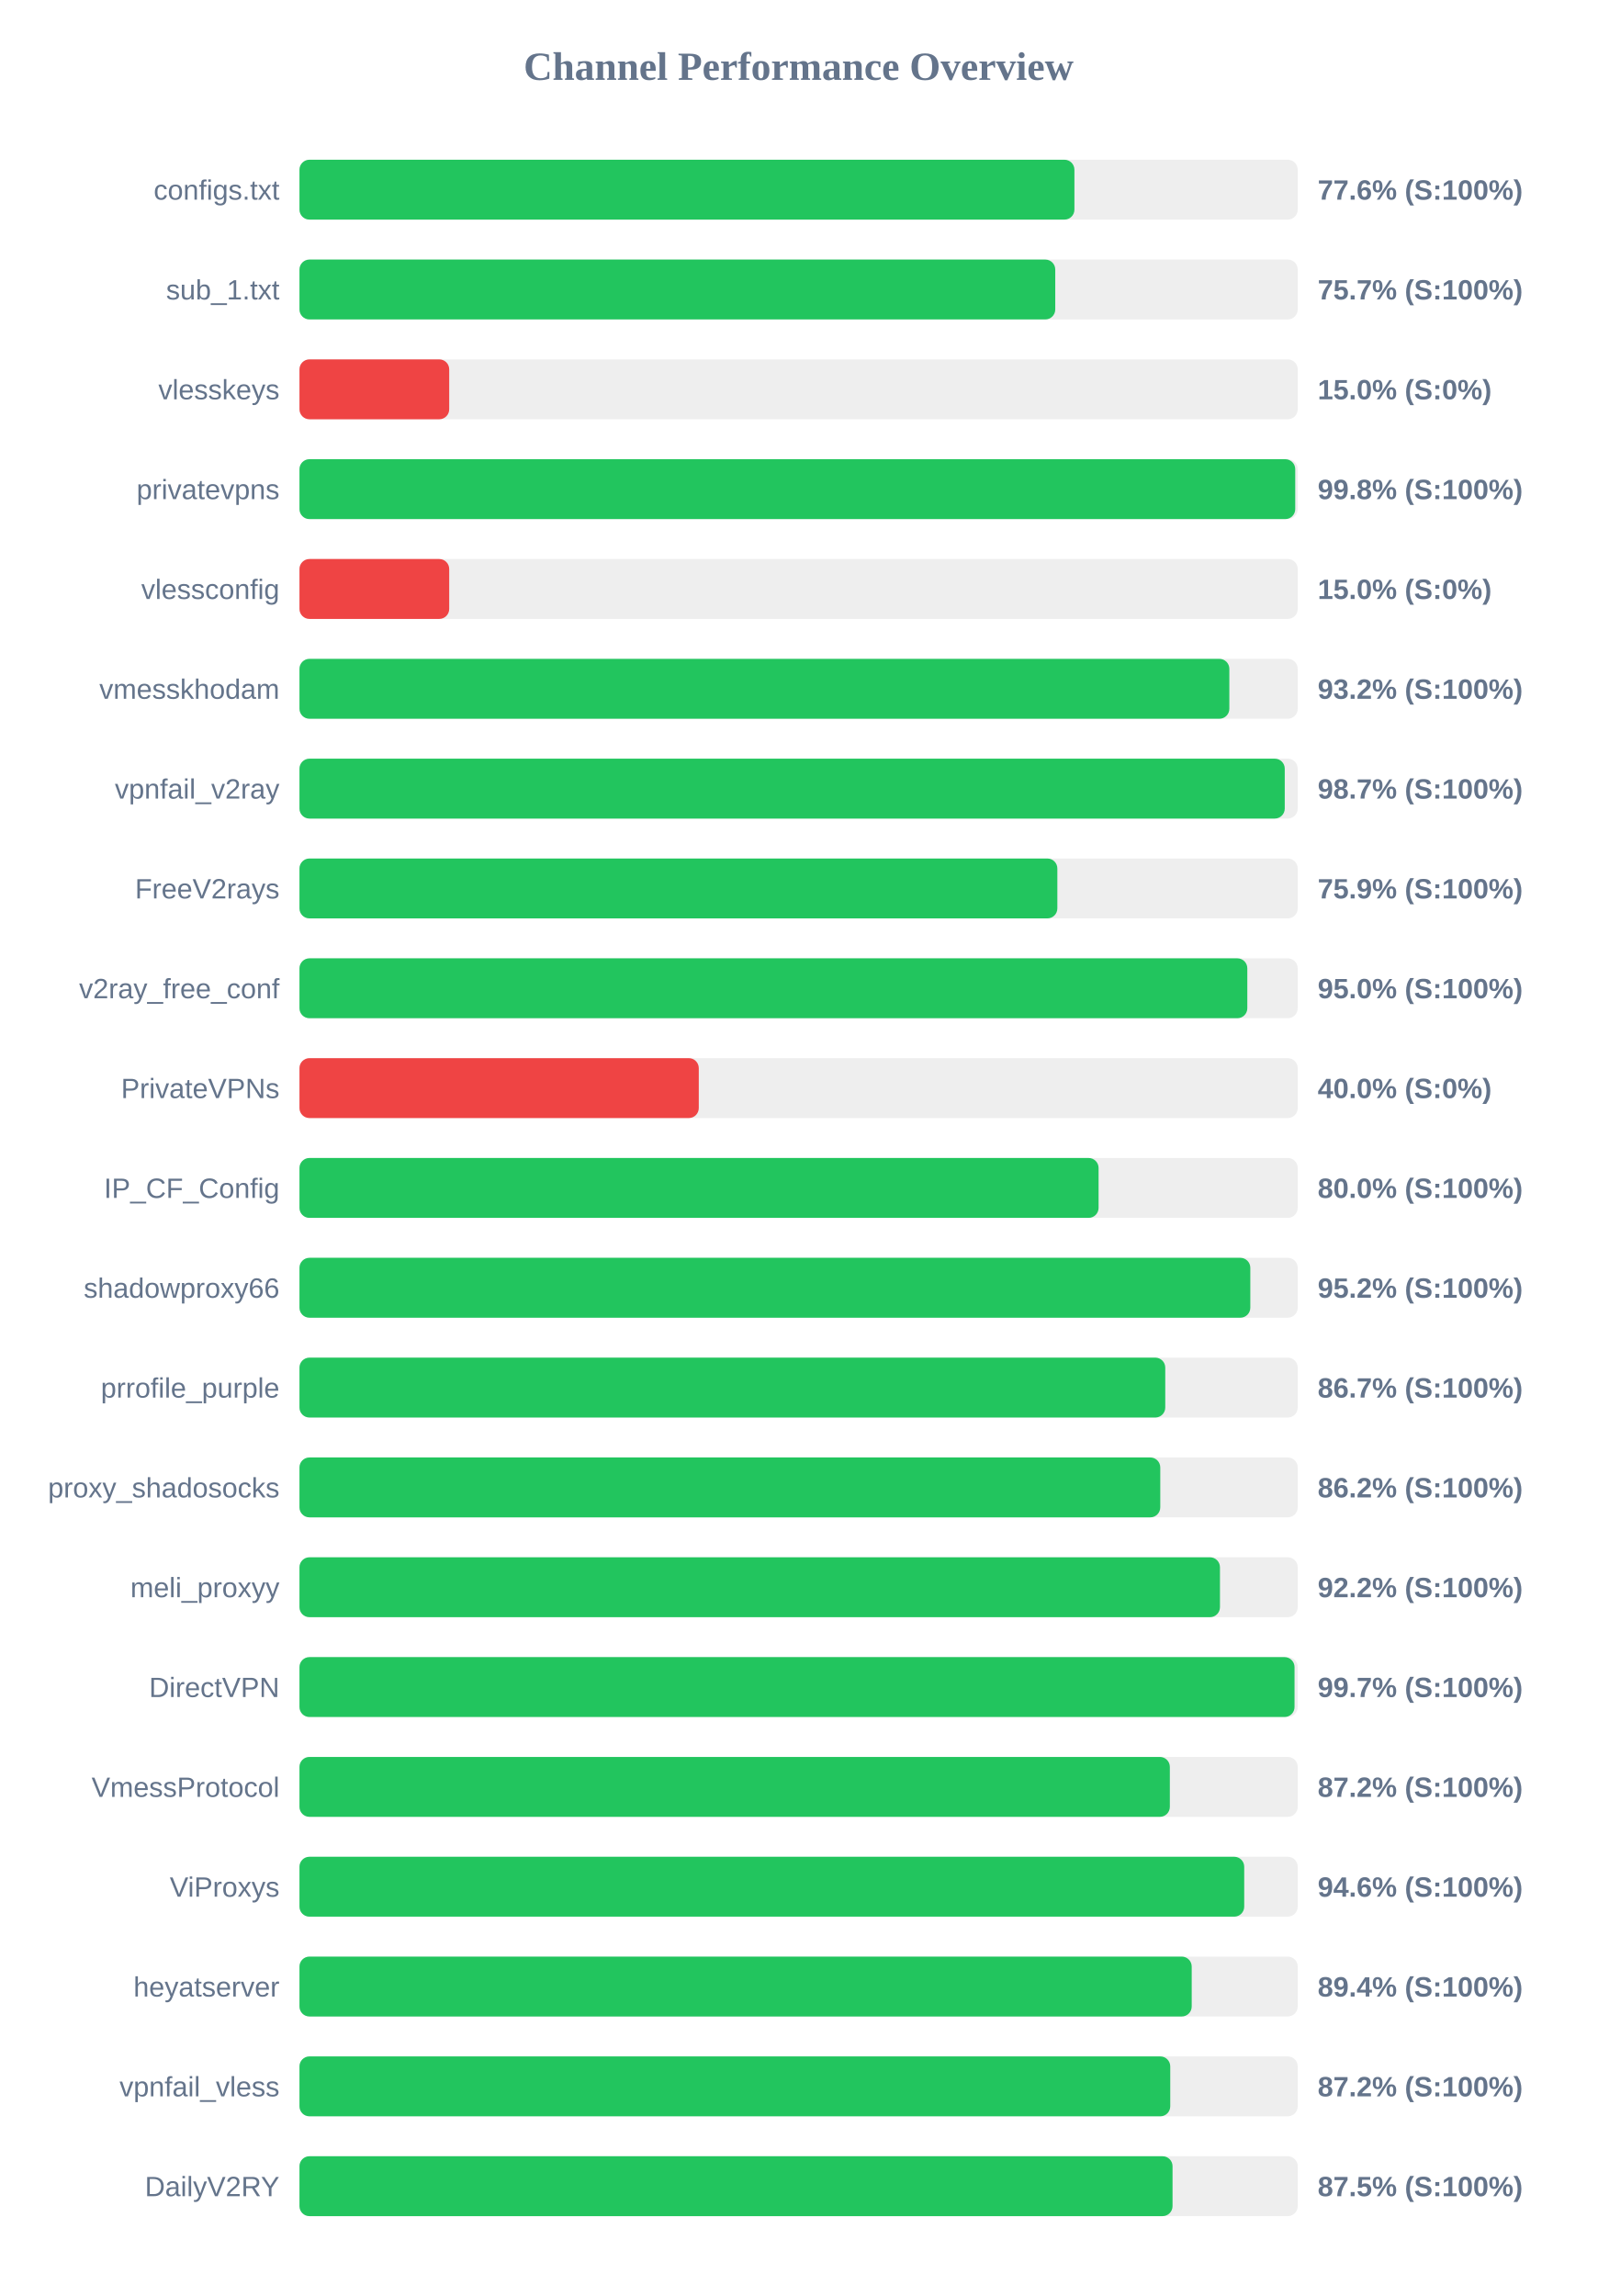
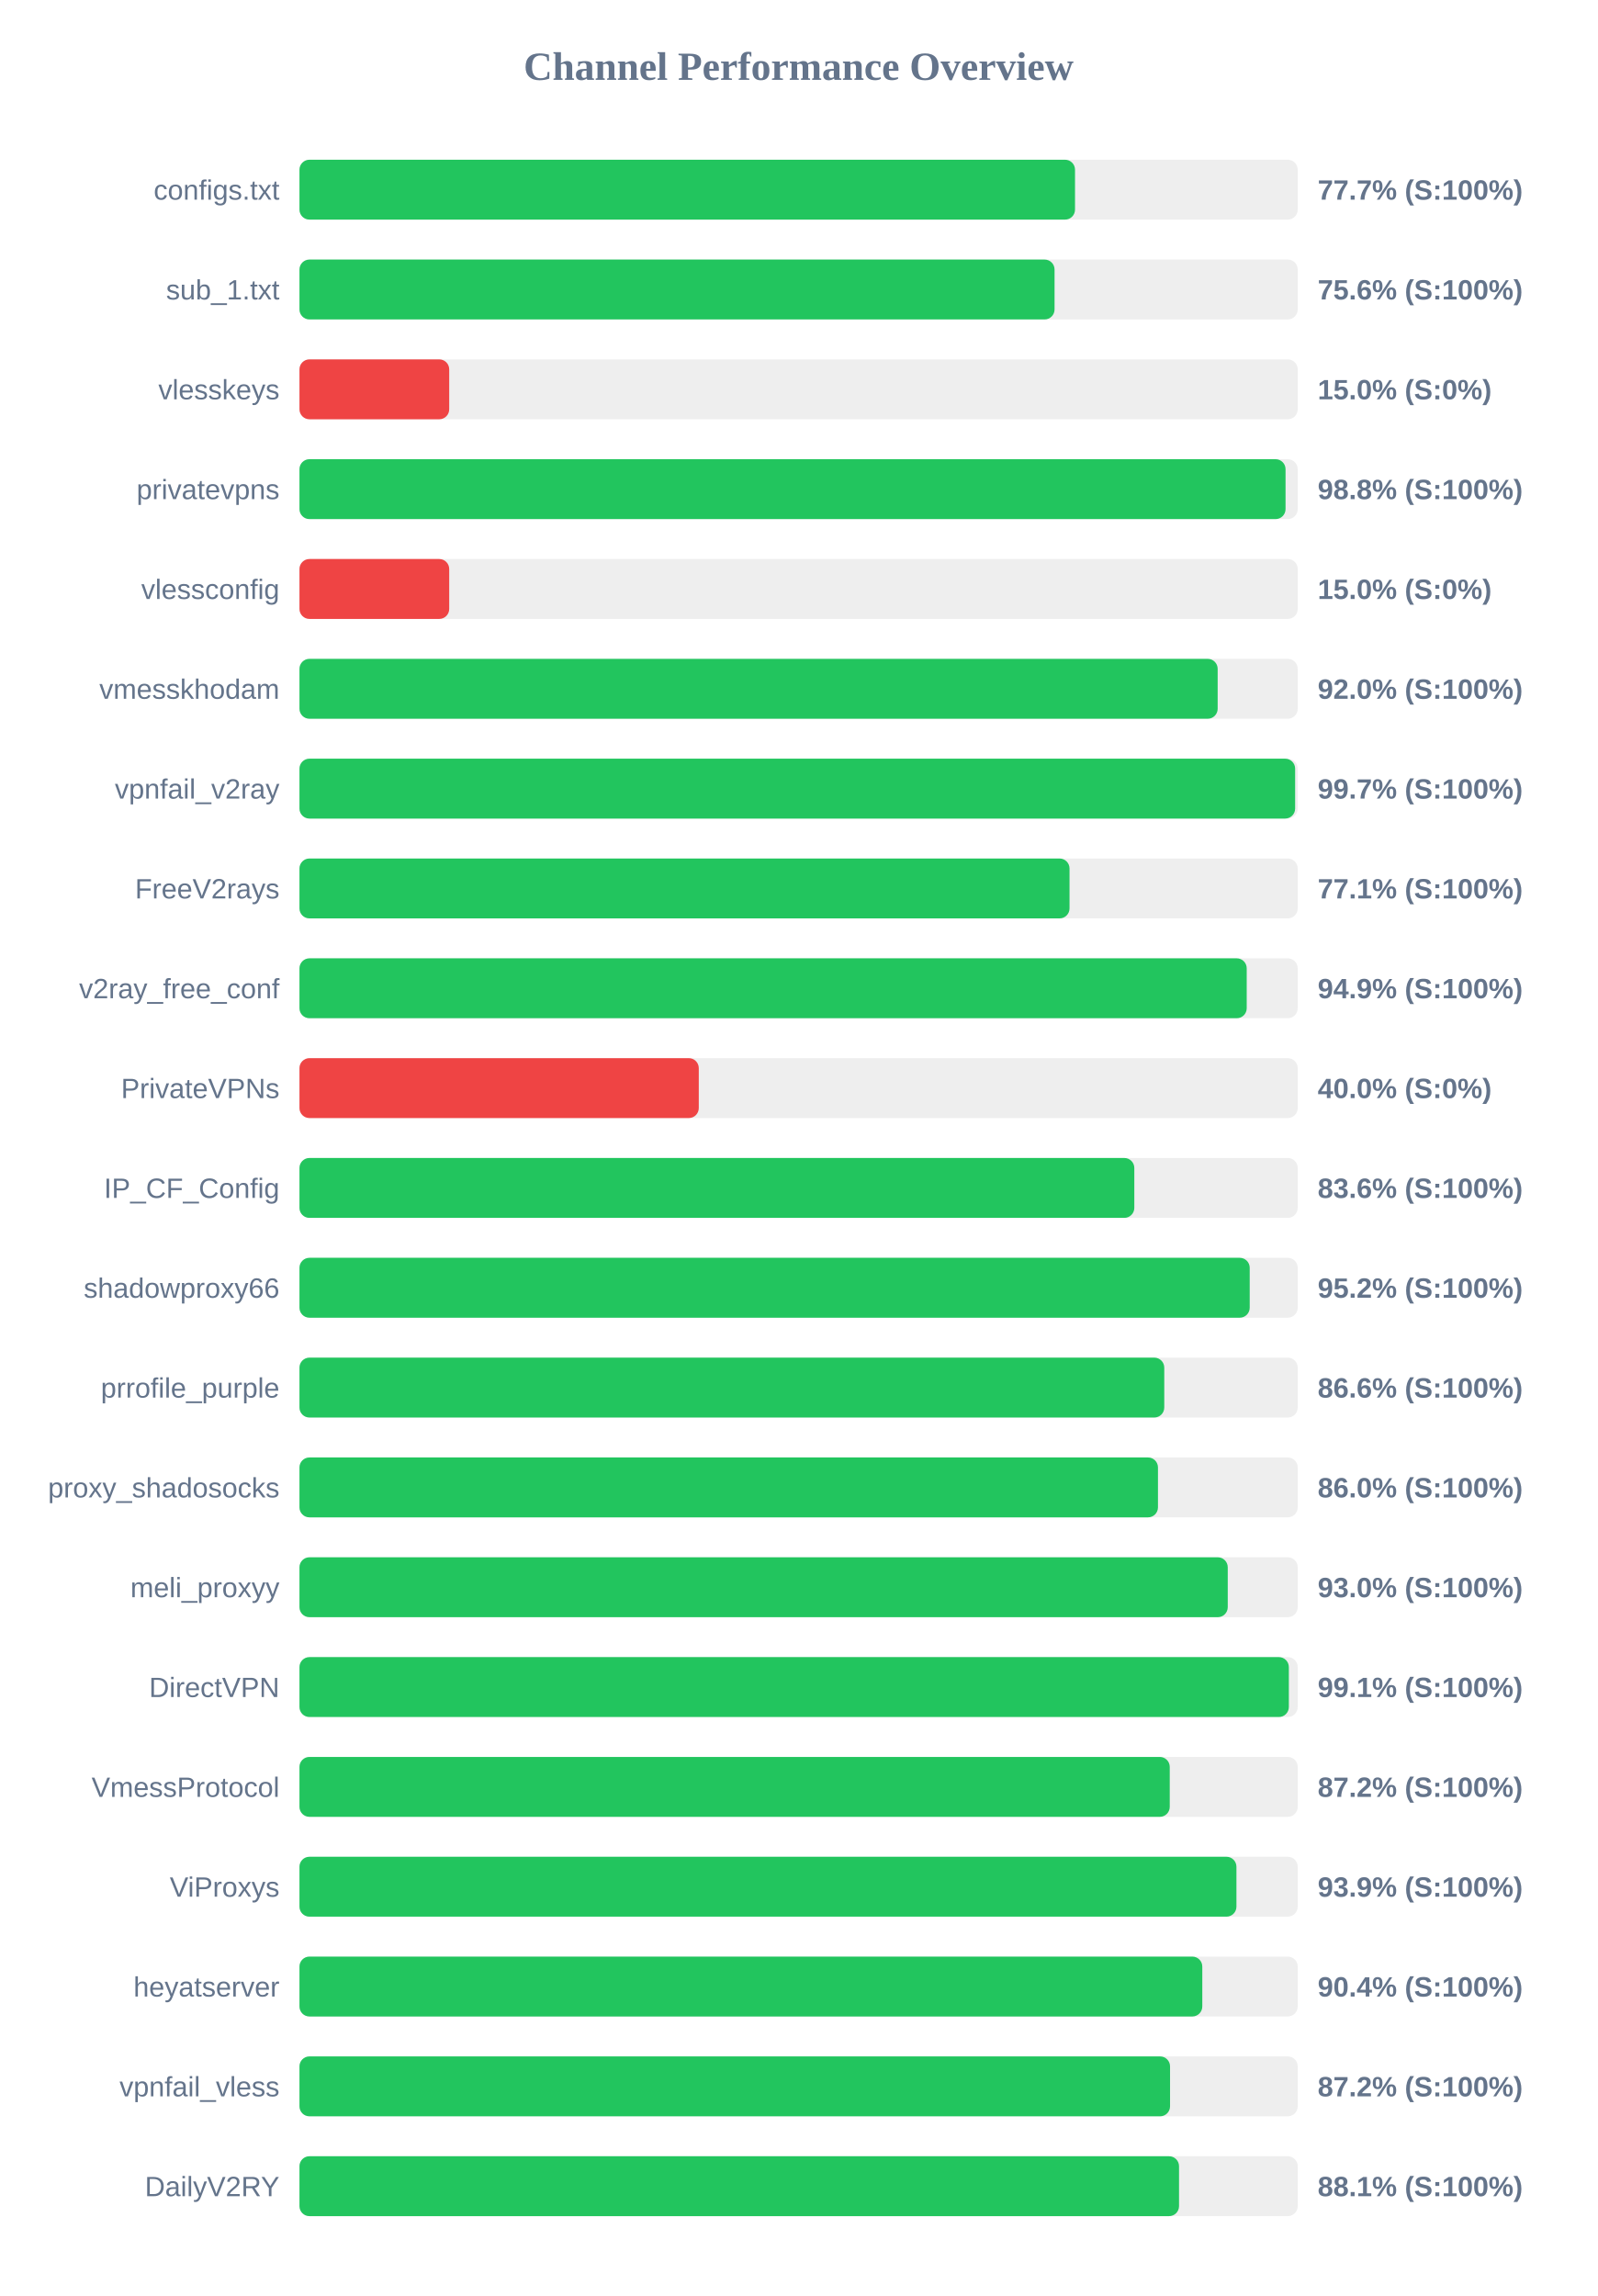
<svg xmlns="http://www.w3.org/2000/svg" width="800" height="1150" version="1.1">
  <style>
        .row { font: 14px Arial; fill: #64748b; }
        .score { font: bold 14px Arial; fill: #64748b; }
    </style>
  <text x="400" y="40" text-anchor="middle" font-size="20px" font-weight="bold" fill="#64748b">Channel Performance Overview</text>
  <rect x="150" y="80" width="500" height="30" fill="#eee" rx="5" />
-   <rect x="150" y="80" width="388.15" height="30" fill="#22c55e" rx="5" />
+   <rect x="150" y="80" width="388.45" height="30" fill="#22c55e" rx="5" />
  <text x="140" y="100" text-anchor="end" class="row">configs.txt</text>
-   <text x="660" y="100" text-anchor="start" class="score">77.6% (S:100%)</text>
+   <text x="660" y="100" text-anchor="start" class="score">77.7% (S:100%)</text>
  <rect x="150" y="130" width="500" height="30" fill="#eee" rx="5" />
-   <rect x="150" y="130" width="378.55" height="30" fill="#22c55e" rx="5" />
+   <rect x="150" y="130" width="378.2" height="30" fill="#22c55e" rx="5" />
  <text x="140" y="150" text-anchor="end" class="row">sub_1.txt</text>
-   <text x="660" y="150" text-anchor="start" class="score">75.7% (S:100%)</text>
+   <text x="660" y="150" text-anchor="start" class="score">75.6% (S:100%)</text>
  <rect x="150" y="180" width="500" height="30" fill="#eee" rx="5" />
  <rect x="150" y="180" width="75.0" height="30" fill="#ef4444" rx="5" />
  <text x="140" y="200" text-anchor="end" class="row">vlesskeys</text>
  <text x="660" y="200" text-anchor="start" class="score">15.0% (S:0%)</text>
  <rect x="150" y="230" width="500" height="30" fill="#eee" rx="5" />
-   <rect x="150" y="230" width="498.75" height="30" fill="#22c55e" rx="5" />
+   <rect x="150" y="230" width="493.9" height="30" fill="#22c55e" rx="5" />
  <text x="140" y="250" text-anchor="end" class="row">privatevpns</text>
-   <text x="660" y="250" text-anchor="start" class="score">99.8% (S:100%)</text>
+   <text x="660" y="250" text-anchor="start" class="score">98.8% (S:100%)</text>
  <rect x="150" y="280" width="500" height="30" fill="#eee" rx="5" />
  <rect x="150" y="280" width="75.0" height="30" fill="#ef4444" rx="5" />
  <text x="140" y="300" text-anchor="end" class="row">vlessconfig</text>
  <text x="660" y="300" text-anchor="start" class="score">15.0% (S:0%)</text>
  <rect x="150" y="330" width="500" height="30" fill="#eee" rx="5" />
-   <rect x="150" y="330" width="465.75" height="30" fill="#22c55e" rx="5" />
+   <rect x="150" y="330" width="459.9" height="30" fill="#22c55e" rx="5" />
  <text x="140" y="350" text-anchor="end" class="row">vmesskhodam</text>
-   <text x="660" y="350" text-anchor="start" class="score">93.2% (S:100%)</text>
+   <text x="660" y="350" text-anchor="start" class="score">92.0% (S:100%)</text>
  <rect x="150" y="380" width="500" height="30" fill="#eee" rx="5" />
-   <rect x="150" y="380" width="493.5" height="30" fill="#22c55e" rx="5" />
+   <rect x="150" y="380" width="498.7" height="30" fill="#22c55e" rx="5" />
  <text x="140" y="400" text-anchor="end" class="row">vpnfail_v2ray</text>
-   <text x="660" y="400" text-anchor="start" class="score">98.7% (S:100%)</text>
+   <text x="660" y="400" text-anchor="start" class="score">99.7% (S:100%)</text>
  <rect x="150" y="430" width="500" height="30" fill="#eee" rx="5" />
-   <rect x="150" y="430" width="379.6" height="30" fill="#22c55e" rx="5" />
+   <rect x="150" y="430" width="385.7" height="30" fill="#22c55e" rx="5" />
  <text x="140" y="450" text-anchor="end" class="row">FreeV2rays</text>
-   <text x="660" y="450" text-anchor="start" class="score">75.9% (S:100%)</text>
+   <text x="660" y="450" text-anchor="start" class="score">77.1% (S:100%)</text>
  <rect x="150" y="480" width="500" height="30" fill="#eee" rx="5" />
-   <rect x="150" y="480" width="474.75" height="30" fill="#22c55e" rx="5" />
+   <rect x="150" y="480" width="474.45" height="30" fill="#22c55e" rx="5" />
  <text x="140" y="500" text-anchor="end" class="row">v2ray_free_conf</text>
-   <text x="660" y="500" text-anchor="start" class="score">95.0% (S:100%)</text>
+   <text x="660" y="500" text-anchor="start" class="score">94.9% (S:100%)</text>
  <rect x="150" y="530" width="500" height="30" fill="#eee" rx="5" />
  <rect x="150" y="530" width="200.0" height="30" fill="#ef4444" rx="5" />
  <text x="140" y="550" text-anchor="end" class="row">PrivateVPNs</text>
  <text x="660" y="550" text-anchor="start" class="score">40.0% (S:0%)</text>
  <rect x="150" y="580" width="500" height="30" fill="#eee" rx="5" />
-   <rect x="150" y="580" width="400.25" height="30" fill="#22c55e" rx="5" />
+   <rect x="150" y="580" width="418.15" height="30" fill="#22c55e" rx="5" />
  <text x="140" y="600" text-anchor="end" class="row">IP_CF_Config</text>
-   <text x="660" y="600" text-anchor="start" class="score">80.0% (S:100%)</text>
+   <text x="660" y="600" text-anchor="start" class="score">83.6% (S:100%)</text>
  <rect x="150" y="630" width="500" height="30" fill="#eee" rx="5" />
-   <rect x="150" y="630" width="476.25" height="30" fill="#22c55e" rx="5" />
+   <rect x="150" y="630" width="475.95" height="30" fill="#22c55e" rx="5" />
  <text x="140" y="650" text-anchor="end" class="row">shadowproxy66</text>
  <text x="660" y="650" text-anchor="start" class="score">95.2% (S:100%)</text>
  <rect x="150" y="680" width="500" height="30" fill="#eee" rx="5" />
-   <rect x="150" y="680" width="433.65" height="30" fill="#22c55e" rx="5" />
+   <rect x="150" y="680" width="433.15" height="30" fill="#22c55e" rx="5" />
  <text x="140" y="700" text-anchor="end" class="row">prrofile_purple</text>
-   <text x="660" y="700" text-anchor="start" class="score">86.7% (S:100%)</text>
+   <text x="660" y="700" text-anchor="start" class="score">86.6% (S:100%)</text>
  <rect x="150" y="730" width="500" height="30" fill="#eee" rx="5" />
-   <rect x="150" y="730" width="431.15" height="30" fill="#22c55e" rx="5" />
+   <rect x="150" y="730" width="430.0" height="30" fill="#22c55e" rx="5" />
  <text x="140" y="750" text-anchor="end" class="row">proxy_shadosocks</text>
-   <text x="660" y="750" text-anchor="start" class="score">86.2% (S:100%)</text>
+   <text x="660" y="750" text-anchor="start" class="score">86.0% (S:100%)</text>
  <rect x="150" y="780" width="500" height="30" fill="#eee" rx="5" />
-   <rect x="150" y="780" width="461.05" height="30" fill="#22c55e" rx="5" />
+   <rect x="150" y="780" width="464.95" height="30" fill="#22c55e" rx="5" />
  <text x="140" y="800" text-anchor="end" class="row">meli_proxyy</text>
-   <text x="660" y="800" text-anchor="start" class="score">92.2% (S:100%)</text>
+   <text x="660" y="800" text-anchor="start" class="score">93.0% (S:100%)</text>
  <rect x="150" y="830" width="500" height="30" fill="#eee" rx="5" />
-   <rect x="150" y="830" width="498.4" height="30" fill="#22c55e" rx="5" />
+   <rect x="150" y="830" width="495.55" height="30" fill="#22c55e" rx="5" />
  <text x="140" y="850" text-anchor="end" class="row">DirectVPN</text>
-   <text x="660" y="850" text-anchor="start" class="score">99.7% (S:100%)</text>
+   <text x="660" y="850" text-anchor="start" class="score">99.1% (S:100%)</text>
  <rect x="150" y="880" width="500" height="30" fill="#eee" rx="5" />
-   <rect x="150" y="880" width="435.95" height="30" fill="#22c55e" rx="5" />
+   <rect x="150" y="880" width="435.9" height="30" fill="#22c55e" rx="5" />
  <text x="140" y="900" text-anchor="end" class="row">VmessProtocol</text>
  <text x="660" y="900" text-anchor="start" class="score">87.2% (S:100%)</text>
  <rect x="150" y="930" width="500" height="30" fill="#eee" rx="5" />
-   <rect x="150" y="930" width="473.2" height="30" fill="#22c55e" rx="5" />
+   <rect x="150" y="930" width="469.3" height="30" fill="#22c55e" rx="5" />
  <text x="140" y="950" text-anchor="end" class="row">ViProxys</text>
-   <text x="660" y="950" text-anchor="start" class="score">94.6% (S:100%)</text>
+   <text x="660" y="950" text-anchor="start" class="score">93.9% (S:100%)</text>
  <rect x="150" y="980" width="500" height="30" fill="#eee" rx="5" />
-   <rect x="150" y="980" width="446.9" height="30" fill="#22c55e" rx="5" />
+   <rect x="150" y="980" width="452.2" height="30" fill="#22c55e" rx="5" />
  <text x="140" y="1000" text-anchor="end" class="row">heyatserver</text>
-   <text x="660" y="1000" text-anchor="start" class="score">89.4% (S:100%)</text>
+   <text x="660" y="1000" text-anchor="start" class="score">90.4% (S:100%)</text>
  <rect x="150" y="1030" width="500" height="30" fill="#eee" rx="5" />
-   <rect x="150" y="1030" width="436.15" height="30" fill="#22c55e" rx="5" />
+   <rect x="150" y="1030" width="436.05" height="30" fill="#22c55e" rx="5" />
  <text x="140" y="1050" text-anchor="end" class="row">vpnfail_vless</text>
  <text x="660" y="1050" text-anchor="start" class="score">87.2% (S:100%)</text>
  <rect x="150" y="1080" width="500" height="30" fill="#eee" rx="5" />
-   <rect x="150" y="1080" width="437.3" height="30" fill="#22c55e" rx="5" />
+   <rect x="150" y="1080" width="440.55" height="30" fill="#22c55e" rx="5" />
  <text x="140" y="1100" text-anchor="end" class="row">DailyV2RY</text>
-   <text x="660" y="1100" text-anchor="start" class="score">87.5% (S:100%)</text>
+   <text x="660" y="1100" text-anchor="start" class="score">88.1% (S:100%)</text>
</svg>
